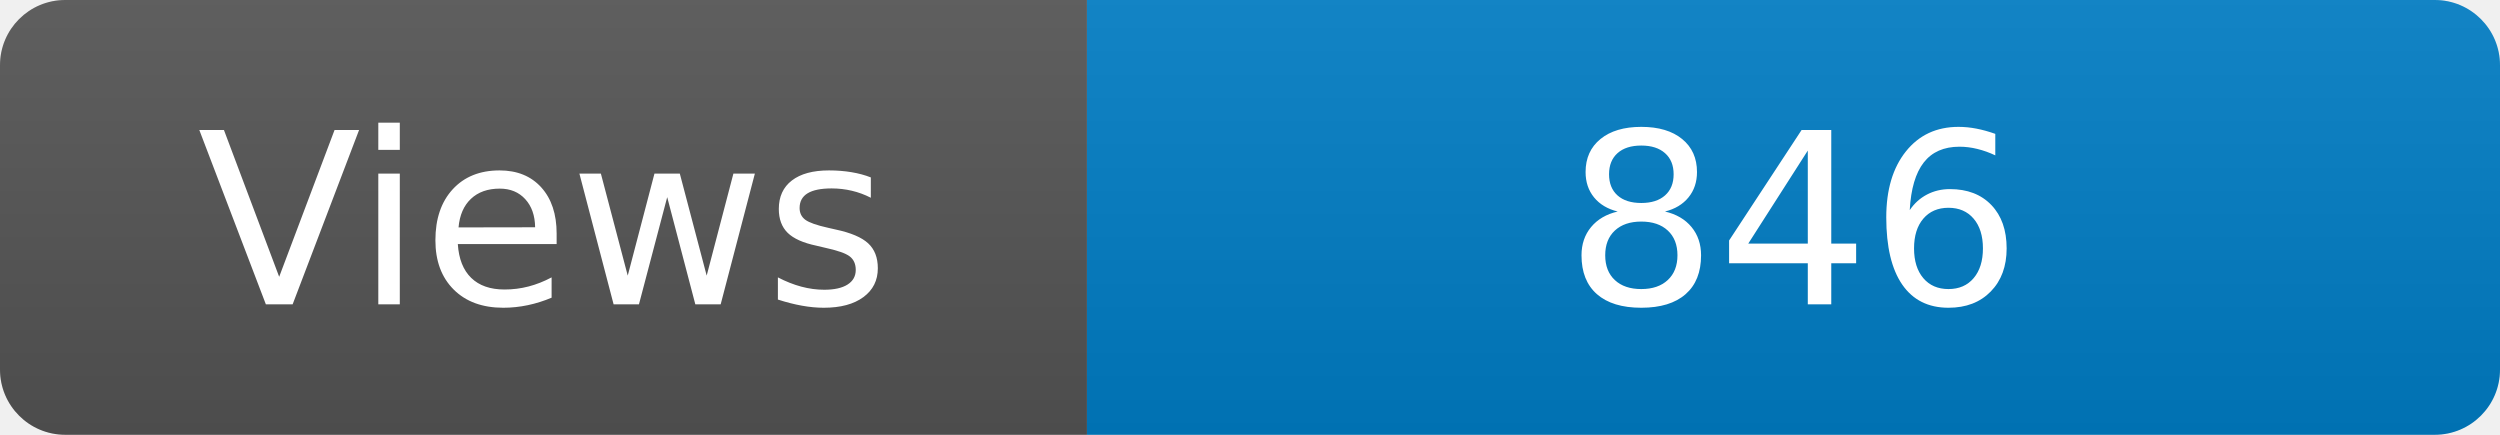
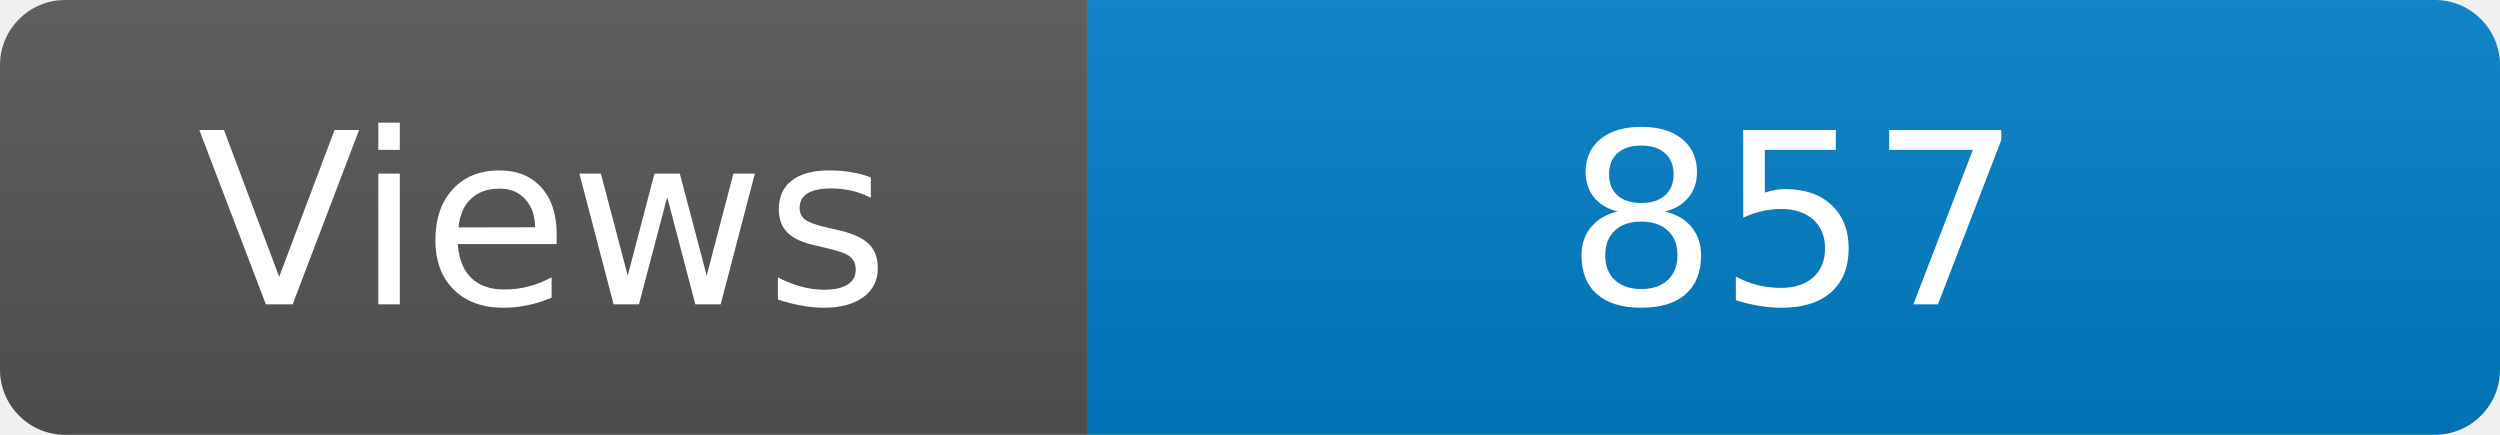
<svg xmlns="http://www.w3.org/2000/svg" width="115" height="20" role="img" aria-label="Maintained?: yes">
  <linearGradient id="s" x2="0" y2="100%">
    <stop offset="0" stop-color="#bbb" stop-opacity=".1" />
    <stop offset="1" stop-opacity=".1" />
  </linearGradient>
  <clipPath id="r">
    <rect width="115" height="20" rx="3" fill="#fff" />
  </clipPath>
  <g clip-path="url(#r)">
    <rect width="50" height="20" fill="#555" />
    <rect x="50" width="160" height="20" fill="#007ec6" />
    <rect width="115" height="20" fill="url(#s)" />
  </g>
  <g fill="#fff" text-anchor="middle" font-family="Verdana,Geneva,DejaVu Sans,sans-serif" font-size="110">
    <text x="250" y="140" transform="scale(.1)" fill="#fff">Views</text>
-     <text x="825" y="140" transform="scale(.1)" fill="#fff">846</text>
+     <text x="825" y="140" transform="scale(.1)" fill="#fff">857</text>
  </g>
</svg>
